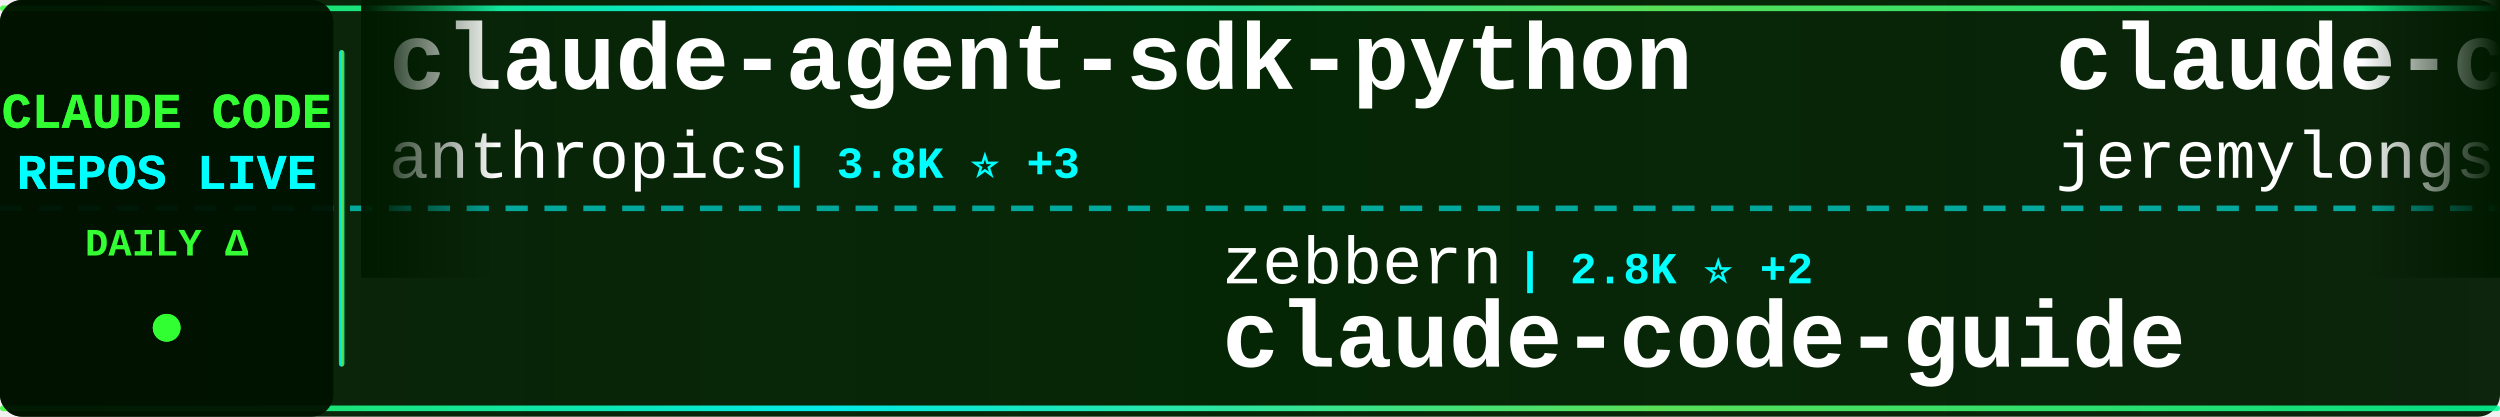
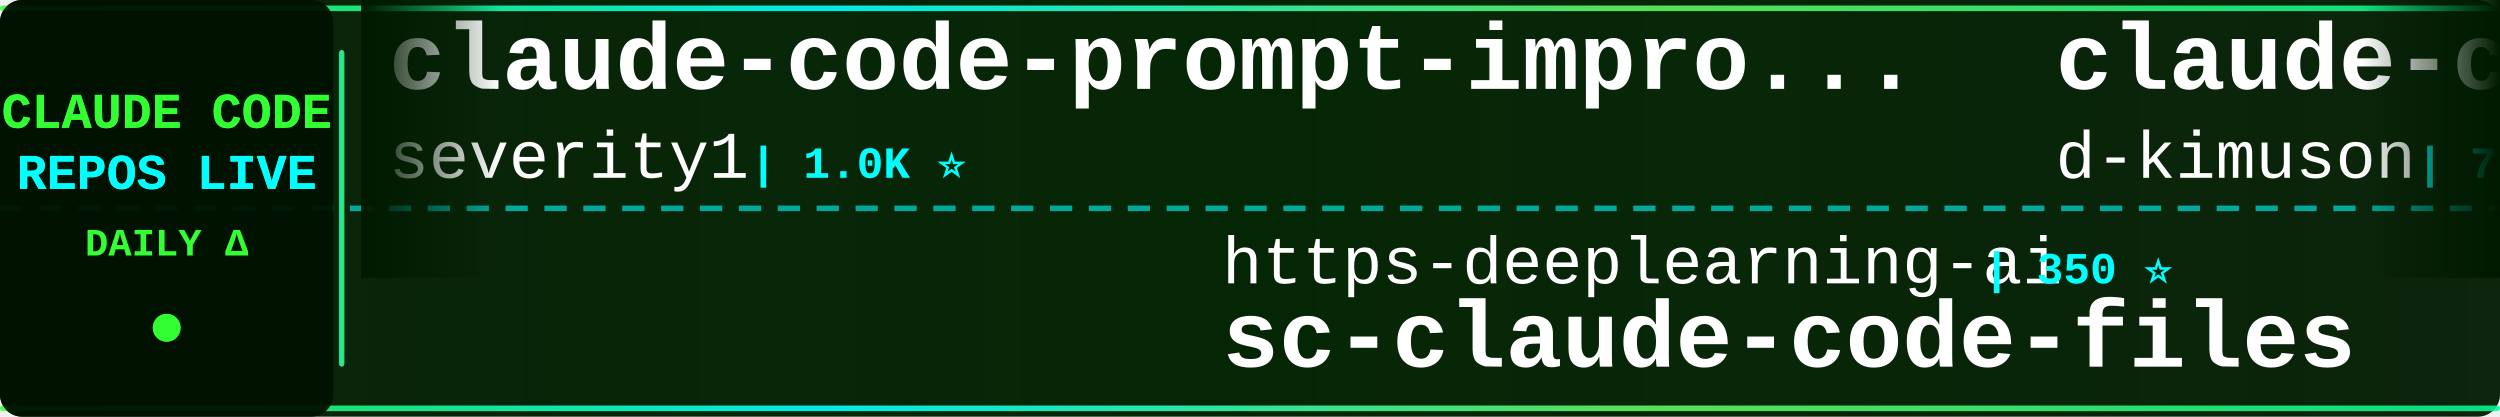
<svg xmlns="http://www.w3.org/2000/svg" width="900" height="150">
  <defs>
    <linearGradient id="tickerBg" x1="0%" y1="0%" x2="100%" y2="0%">
      <stop offset="0%" style="stop-color:#001a00;stop-opacity:0.95" />
      <stop offset="50%" style="stop-color:#002200;stop-opacity:0.98" />
      <stop offset="100%" style="stop-color:#001a00;stop-opacity:0.95" />
    </linearGradient>
    <linearGradient id="borderGrad" x1="0%" y1="0%" x2="100%" y2="0%">
      <stop offset="0%" style="stop-color:#33ff33;stop-opacity:0.85">
        <animate attributeName="stop-opacity" values="0.85;1;0.85" dur="2s" repeatCount="indefinite" />
      </stop>
      <stop offset="33%" style="stop-color:#00ffff;stop-opacity:0.9">
        <animate attributeName="stop-opacity" values="0.9;1;0.9" dur="2.2s" repeatCount="indefinite" />
      </stop>
      <stop offset="66%" style="stop-color:#66ff66;stop-opacity:0.85">
        <animate attributeName="stop-opacity" values="0.85;1;0.85" dur="1.8s" repeatCount="indefinite" />
      </stop>
      <stop offset="100%" style="stop-color:#00ff99;stop-opacity:0.85">
        <animate attributeName="stop-opacity" values="0.85;1;0.85" dur="2s" repeatCount="indefinite" />
      </stop>
    </linearGradient>
    <filter id="textGlow">
      <feGaussianBlur stdDeviation="0.1" result="coloredBlur" />
      <feMerge>
        <feMergeNode in="coloredBlur" />
        <feMergeNode in="SourceGraphic" />
      </feMerge>
    </filter>
    <filter id="metricGlow">
      <feGaussianBlur stdDeviation="0.2" result="coloredBlur" />
      <feMerge>
        <feMergeNode in="coloredBlur" />
        <feMergeNode in="SourceGraphic" />
      </feMerge>
    </filter>
    <linearGradient id="leftFade" x1="0%" y1="0%" x2="100%" y2="0%">
      <stop offset="0%" style="stop-color:#001a00;stop-opacity:1" />
      <stop offset="100%" style="stop-color:#001a00;stop-opacity:0" />
    </linearGradient>
    <linearGradient id="rightFade" x1="0%" y1="0%" x2="100%" y2="0%">
      <stop offset="0%" style="stop-color:#001a00;stop-opacity:0" />
      <stop offset="100%" style="stop-color:#001a00;stop-opacity:1" />
    </linearGradient>
  </defs>
  <rect width="900" height="150" fill="url(#tickerBg)" rx="8" />
  <rect x="0" y="2" width="900" height="2" fill="url(#borderGrad)" rx="1" />
  <rect x="0" y="146" width="900" height="2" fill="url(#borderGrad)" rx="1" />
  <line x1="0" y1="75" x2="900" y2="75" stroke="#00ffff" stroke-width="2" stroke-dasharray="8 6" opacity="0.6" />
  <rect x="0" y="0" width="120" height="150" fill="#001100" opacity="0.95" rx="8" />
  <text x="60" y="46" font-family="'Courier New', monospace" font-size="18" font-weight="bold" fill="#33ff33" text-anchor="middle" filter="url(#textGlow)">
    CLAUDE CODE
  </text>
  <text x="60" y="68" font-family="'Courier New', monospace" font-size="18" font-weight="bold" fill="#00ffff" text-anchor="middle" filter="url(#textGlow)">
    REPOS LIVE
  </text>
  <text x="60" y="92" font-family="'Courier New', monospace" font-size="14" font-weight="bold" fill="#33ff33" text-anchor="middle">
    DAILY Δ
  </text>
  <circle cx="60" cy="118" r="5" fill="#33ff33" filter="url(#metricGlow)">
    <animate attributeName="r" values="4;6;4" dur="1.5s" repeatCount="indefinite" />
    <animate attributeName="opacity" values="0.6;1;0.6" dur="1.5s" repeatCount="indefinite" />
  </circle>
  <rect x="122" y="18" width="2" height="114" fill="url(#borderGrad)" rx="1" />
  <clipPath id="tickerClip">
    <rect x="130" y="0" width="770" height="150" />
  </clipPath>
  <g clip-path="url(#tickerClip)">
    <g id="tickerItems">
      <animateTransform attributeName="transform" attributeType="XML" type="translate" from="0 0" to="-3000 0" dur="54s" repeatCount="indefinite" />
      <g transform="translate(0, 0)">
-         <text x="140" y="32" font-family="'Courier New', monospace" font-size="34" font-weight="bold" fill="#ffffff">claude-agent-sdk-python</text>
-         <text x="140" y="64" font-family="'Courier New', monospace" font-size="24" font-weight="normal" fill="#ffffff" opacity="1.0">anthropics</text>
-         <text x="282" y="64" font-family="'Courier New', monospace" font-size="16" font-weight="bold" fill="#00ffff"> | 3.8K ⭐ +3</text>
+         <text x="140" y="32" font-family="'Courier New', monospace" font-size="34" font-weight="bold" fill="#ffffff">claude-code-prompt-impro...</text>
+         <text x="140" y="64" font-family="'Courier New', monospace" font-size="24" font-weight="normal" fill="#ffffff" opacity="1.0">severity1</text>
+         <text x="270" y="64" font-family="'Courier New', monospace" font-size="16" font-weight="bold" fill="#00ffff"> | 1.0K ⭐</text>
      </g>
      <g transform="translate(300, 0)">
-         <text x="140" y="102" font-family="'Courier New', monospace" font-size="24" font-weight="normal" fill="#ffffff" opacity="1.0">zebbern</text>
-         <text x="246" y="102" font-family="'Courier New', monospace" font-size="16" font-weight="bold" fill="#00ffff"> | 2.8K ⭐ +2</text>
-         <text x="140" y="132" font-family="'Courier New', monospace" font-size="34" font-weight="bold" fill="#ffffff">claude-code-guide</text>
+         <text x="140" y="102" font-family="'Courier New', monospace" font-size="24" font-weight="normal" fill="#ffffff" opacity="1.0">https-deeplearning-ai</text>
+         <text x="414" y="102" font-family="'Courier New', monospace" font-size="16" font-weight="bold" fill="#00ffff"> | 350 ⭐</text>
+         <text x="140" y="132" font-family="'Courier New', monospace" font-size="34" font-weight="bold" fill="#ffffff">sc-claude-code-files</text>
      </g>
      <g transform="translate(600, 0)">
-         <text x="140" y="32" font-family="'Courier New', monospace" font-size="34" font-weight="bold" fill="#ffffff">claude-code-plugins-plus...</text>
-         <text x="140" y="64" font-family="'Courier New', monospace" font-size="24" font-weight="normal" fill="#ffffff" opacity="1.0">jeremylongshore</text>
-         <text x="342" y="64" font-family="'Courier New', monospace" font-size="16" font-weight="bold" fill="#00ffff"> | 851 ⭐ +4</text>
+         <text x="140" y="32" font-family="'Courier New', monospace" font-size="34" font-weight="bold" fill="#ffffff">claude-code-viewer</text>
+         <text x="140" y="64" font-family="'Courier New', monospace" font-size="24" font-weight="normal" fill="#ffffff" opacity="1.0">d-kimuson</text>
+         <text x="270" y="64" font-family="'Courier New', monospace" font-size="16" font-weight="bold" fill="#00ffff"> | 743 ⭐ +1</text>
      </g>
      <g transform="translate(900, 0)">
-         <text x="140" y="102" font-family="'Courier New', monospace" font-size="24" font-weight="normal" fill="#ffffff" opacity="1.0">Njengah</text>
-         <text x="246" y="102" font-family="'Courier New', monospace" font-size="16" font-weight="bold" fill="#00ffff"> | 1.1K ⭐ +1</text>
-         <text x="140" y="132" font-family="'Courier New', monospace" font-size="34" font-weight="bold" fill="#ffffff">claude-code-cheat-sheet</text>
+         <text x="140" y="102" font-family="'Courier New', monospace" font-size="24" font-weight="normal" fill="#ffffff" opacity="1.0">gurusup</text>
+         <text x="246" y="102" font-family="'Courier New', monospace" font-size="16" font-weight="bold" fill="#00ffff"> | 68 ⭐</text>
+         <text x="140" y="132" font-family="'Courier New', monospace" font-size="34" font-weight="bold" fill="#ffffff">claude-code-demo</text>
      </g>
      <g transform="translate(1200, 0)">
-         <text x="140" y="32" font-family="'Courier New', monospace" font-size="34" font-weight="bold" fill="#ffffff">SuperClaude_Framework</text>
-         <text x="140" y="64" font-family="'Courier New', monospace" font-size="24" font-weight="normal" fill="#ffffff" opacity="1.0">SuperClaude-Org</text>
-         <text x="342" y="64" font-family="'Courier New', monospace" font-size="16" font-weight="bold" fill="#00ffff"> | 19.6K ⭐ +6</text>
+         <text x="140" y="32" font-family="'Courier New', monospace" font-size="34" font-weight="bold" fill="#ffffff">context7</text>
+         <text x="140" y="64" font-family="'Courier New', monospace" font-size="24" font-weight="normal" fill="#ffffff" opacity="1.0">upstash</text>
+         <text x="246" y="64" font-family="'Courier New', monospace" font-size="16" font-weight="bold" fill="#00ffff"> | 40.6K ⭐ +12</text>
      </g>
      <g transform="translate(1500, 0)">
-         <text x="140" y="102" font-family="'Courier New', monospace" font-size="24" font-weight="normal" fill="#ffffff" opacity="1.0">lyconear</text>
-         <text x="258" y="102" font-family="'Courier New', monospace" font-size="16" font-weight="bold" fill="#00ffff"> | 3 ⭐</text>
-         <text x="140" y="132" font-family="'Courier New', monospace" font-size="34" font-weight="bold" fill="#ffffff">Claude-Code</text>
+         <text x="140" y="102" font-family="'Courier New', monospace" font-size="24" font-weight="normal" fill="#ffffff" opacity="1.0">shareAI-lab</text>
+         <text x="294" y="102" font-family="'Courier New', monospace" font-size="16" font-weight="bold" fill="#00ffff"> | 12.0K ⭐ +38</text>
+         <text x="140" y="132" font-family="'Courier New', monospace" font-size="34" font-weight="bold" fill="#ffffff">learn-claude-code</text>
      </g>
      <g transform="translate(1800, 0)">
        <text x="140" y="32" font-family="'Courier New', monospace" font-size="34" font-weight="bold" fill="#ffffff">claude-code-proxy</text>
-         <text x="140" y="64" font-family="'Courier New', monospace" font-size="24" font-weight="normal" fill="#ffffff" opacity="1.0">seifghazi</text>
-         <text x="270" y="64" font-family="'Courier New', monospace" font-size="16" font-weight="bold" fill="#00ffff"> | 327 ⭐</text>
+         <text x="140" y="64" font-family="'Courier New', monospace" font-size="24" font-weight="normal" fill="#ffffff" opacity="1.0">1rgs</text>
+         <text x="210" y="64" font-family="'Courier New', monospace" font-size="16" font-weight="bold" fill="#00ffff"> | 2.7K ⭐ +1</text>
      </g>
      <g transform="translate(2100, 0)">
-         <text x="140" y="102" font-family="'Courier New', monospace" font-size="24" font-weight="normal" fill="#ffffff" opacity="1.0">disler</text>
-         <text x="234" y="102" font-family="'Courier New', monospace" font-size="16" font-weight="bold" fill="#00ffff"> | 869 ⭐</text>
-         <text x="140" y="132" font-family="'Courier New', monospace" font-size="34" font-weight="bold" fill="#ffffff">claude-code-hooks-multi-...</text>
+         <text x="140" y="102" font-family="'Courier New', monospace" font-size="24" font-weight="normal" fill="#ffffff" opacity="1.0">revfactory</text>
+         <text x="282" y="102" font-family="'Courier New', monospace" font-size="16" font-weight="bold" fill="#00ffff"> | 730 ⭐</text>
+         <text x="140" y="132" font-family="'Courier New', monospace" font-size="34" font-weight="bold" fill="#ffffff">claude-code-mastering</text>
      </g>
      <g transform="translate(2400, 0)">
-         <text x="140" y="32" font-family="'Courier New', monospace" font-size="34" font-weight="bold" fill="#ffffff">omnara</text>
-         <text x="140" y="64" font-family="'Courier New', monospace" font-size="24" font-weight="normal" fill="#ffffff" opacity="1.0">omnara-ai</text>
-         <text x="270" y="64" font-family="'Courier New', monospace" font-size="16" font-weight="bold" fill="#00ffff"> | 2.6K ⭐</text>
+         <text x="140" y="32" font-family="'Courier New', monospace" font-size="34" font-weight="bold" fill="#ffffff">Claude-Code</text>
+         <text x="140" y="64" font-family="'Courier New', monospace" font-size="24" font-weight="normal" fill="#ffffff" opacity="1.0">lyconear</text>
+         <text x="258" y="64" font-family="'Courier New', monospace" font-size="16" font-weight="bold" fill="#00ffff"> | 3 ⭐</text>
      </g>
      <g transform="translate(2700, 0)">
-         <text x="140" y="102" font-family="'Courier New', monospace" font-size="24" font-weight="normal" fill="#ffffff" opacity="1.0">darcyegb</text>
-         <text x="258" y="102" font-family="'Courier New', monospace" font-size="16" font-weight="bold" fill="#00ffff"> | 434 ⭐</text>
-         <text x="140" y="132" font-family="'Courier New', monospace" font-size="34" font-weight="bold" fill="#ffffff">ClaudeCodeAgents</text>
+         <text x="140" y="102" font-family="'Courier New', monospace" font-size="24" font-weight="normal" fill="#ffffff" opacity="1.0">EveryInc</text>
+         <text x="258" y="102" font-family="'Courier New', monospace" font-size="16" font-weight="bold" fill="#00ffff"> | 3.3K ⭐ +9</text>
+         <text x="140" y="132" font-family="'Courier New', monospace" font-size="34" font-weight="bold" fill="#ffffff">compound-engineering-plu...</text>
      </g>
      <g transform="translate(3000, 0)">
-         <text x="140" y="32" font-family="'Courier New', monospace" font-size="34" font-weight="bold" fill="#ffffff">claude-agent-sdk-python</text>
-         <text x="140" y="64" font-family="'Courier New', monospace" font-size="24" font-weight="normal" fill="#ffffff" opacity="1.0">anthropics</text>
-         <text x="282" y="64" font-family="'Courier New', monospace" font-size="16" font-weight="bold" fill="#00ffff"> | 3.8K ⭐ +3</text>
+         <text x="140" y="32" font-family="'Courier New', monospace" font-size="34" font-weight="bold" fill="#ffffff">claude-code-prompt-impro...</text>
+         <text x="140" y="64" font-family="'Courier New', monospace" font-size="24" font-weight="normal" fill="#ffffff" opacity="1.0">severity1</text>
+         <text x="270" y="64" font-family="'Courier New', monospace" font-size="16" font-weight="bold" fill="#00ffff"> | 1.0K ⭐</text>
      </g>
      <g transform="translate(3300, 0)">
-         <text x="140" y="102" font-family="'Courier New', monospace" font-size="24" font-weight="normal" fill="#ffffff" opacity="1.0">zebbern</text>
-         <text x="246" y="102" font-family="'Courier New', monospace" font-size="16" font-weight="bold" fill="#00ffff"> | 2.8K ⭐ +2</text>
-         <text x="140" y="132" font-family="'Courier New', monospace" font-size="34" font-weight="bold" fill="#ffffff">claude-code-guide</text>
+         <text x="140" y="102" font-family="'Courier New', monospace" font-size="24" font-weight="normal" fill="#ffffff" opacity="1.0">https-deeplearning-ai</text>
+         <text x="414" y="102" font-family="'Courier New', monospace" font-size="16" font-weight="bold" fill="#00ffff"> | 350 ⭐</text>
+         <text x="140" y="132" font-family="'Courier New', monospace" font-size="34" font-weight="bold" fill="#ffffff">sc-claude-code-files</text>
      </g>
      <g transform="translate(3600, 0)">
-         <text x="140" y="32" font-family="'Courier New', monospace" font-size="34" font-weight="bold" fill="#ffffff">claude-code-plugins-plus...</text>
-         <text x="140" y="64" font-family="'Courier New', monospace" font-size="24" font-weight="normal" fill="#ffffff" opacity="1.0">jeremylongshore</text>
-         <text x="342" y="64" font-family="'Courier New', monospace" font-size="16" font-weight="bold" fill="#00ffff"> | 851 ⭐ +4</text>
+         <text x="140" y="32" font-family="'Courier New', monospace" font-size="34" font-weight="bold" fill="#ffffff">claude-code-viewer</text>
+         <text x="140" y="64" font-family="'Courier New', monospace" font-size="24" font-weight="normal" fill="#ffffff" opacity="1.0">d-kimuson</text>
+         <text x="270" y="64" font-family="'Courier New', monospace" font-size="16" font-weight="bold" fill="#00ffff"> | 743 ⭐ +1</text>
      </g>
      <g transform="translate(3900, 0)">
-         <text x="140" y="102" font-family="'Courier New', monospace" font-size="24" font-weight="normal" fill="#ffffff" opacity="1.0">Njengah</text>
-         <text x="246" y="102" font-family="'Courier New', monospace" font-size="16" font-weight="bold" fill="#00ffff"> | 1.1K ⭐ +1</text>
-         <text x="140" y="132" font-family="'Courier New', monospace" font-size="34" font-weight="bold" fill="#ffffff">claude-code-cheat-sheet</text>
+         <text x="140" y="102" font-family="'Courier New', monospace" font-size="24" font-weight="normal" fill="#ffffff" opacity="1.0">gurusup</text>
+         <text x="246" y="102" font-family="'Courier New', monospace" font-size="16" font-weight="bold" fill="#00ffff"> | 68 ⭐</text>
+         <text x="140" y="132" font-family="'Courier New', monospace" font-size="34" font-weight="bold" fill="#ffffff">claude-code-demo</text>
      </g>
    </g>
  </g>
  <rect x="130" y="0" width="50" height="100" fill="url(#leftFade)" />
  <rect x="850" y="0" width="50" height="100" fill="url(#rightFade)" />
</svg>
